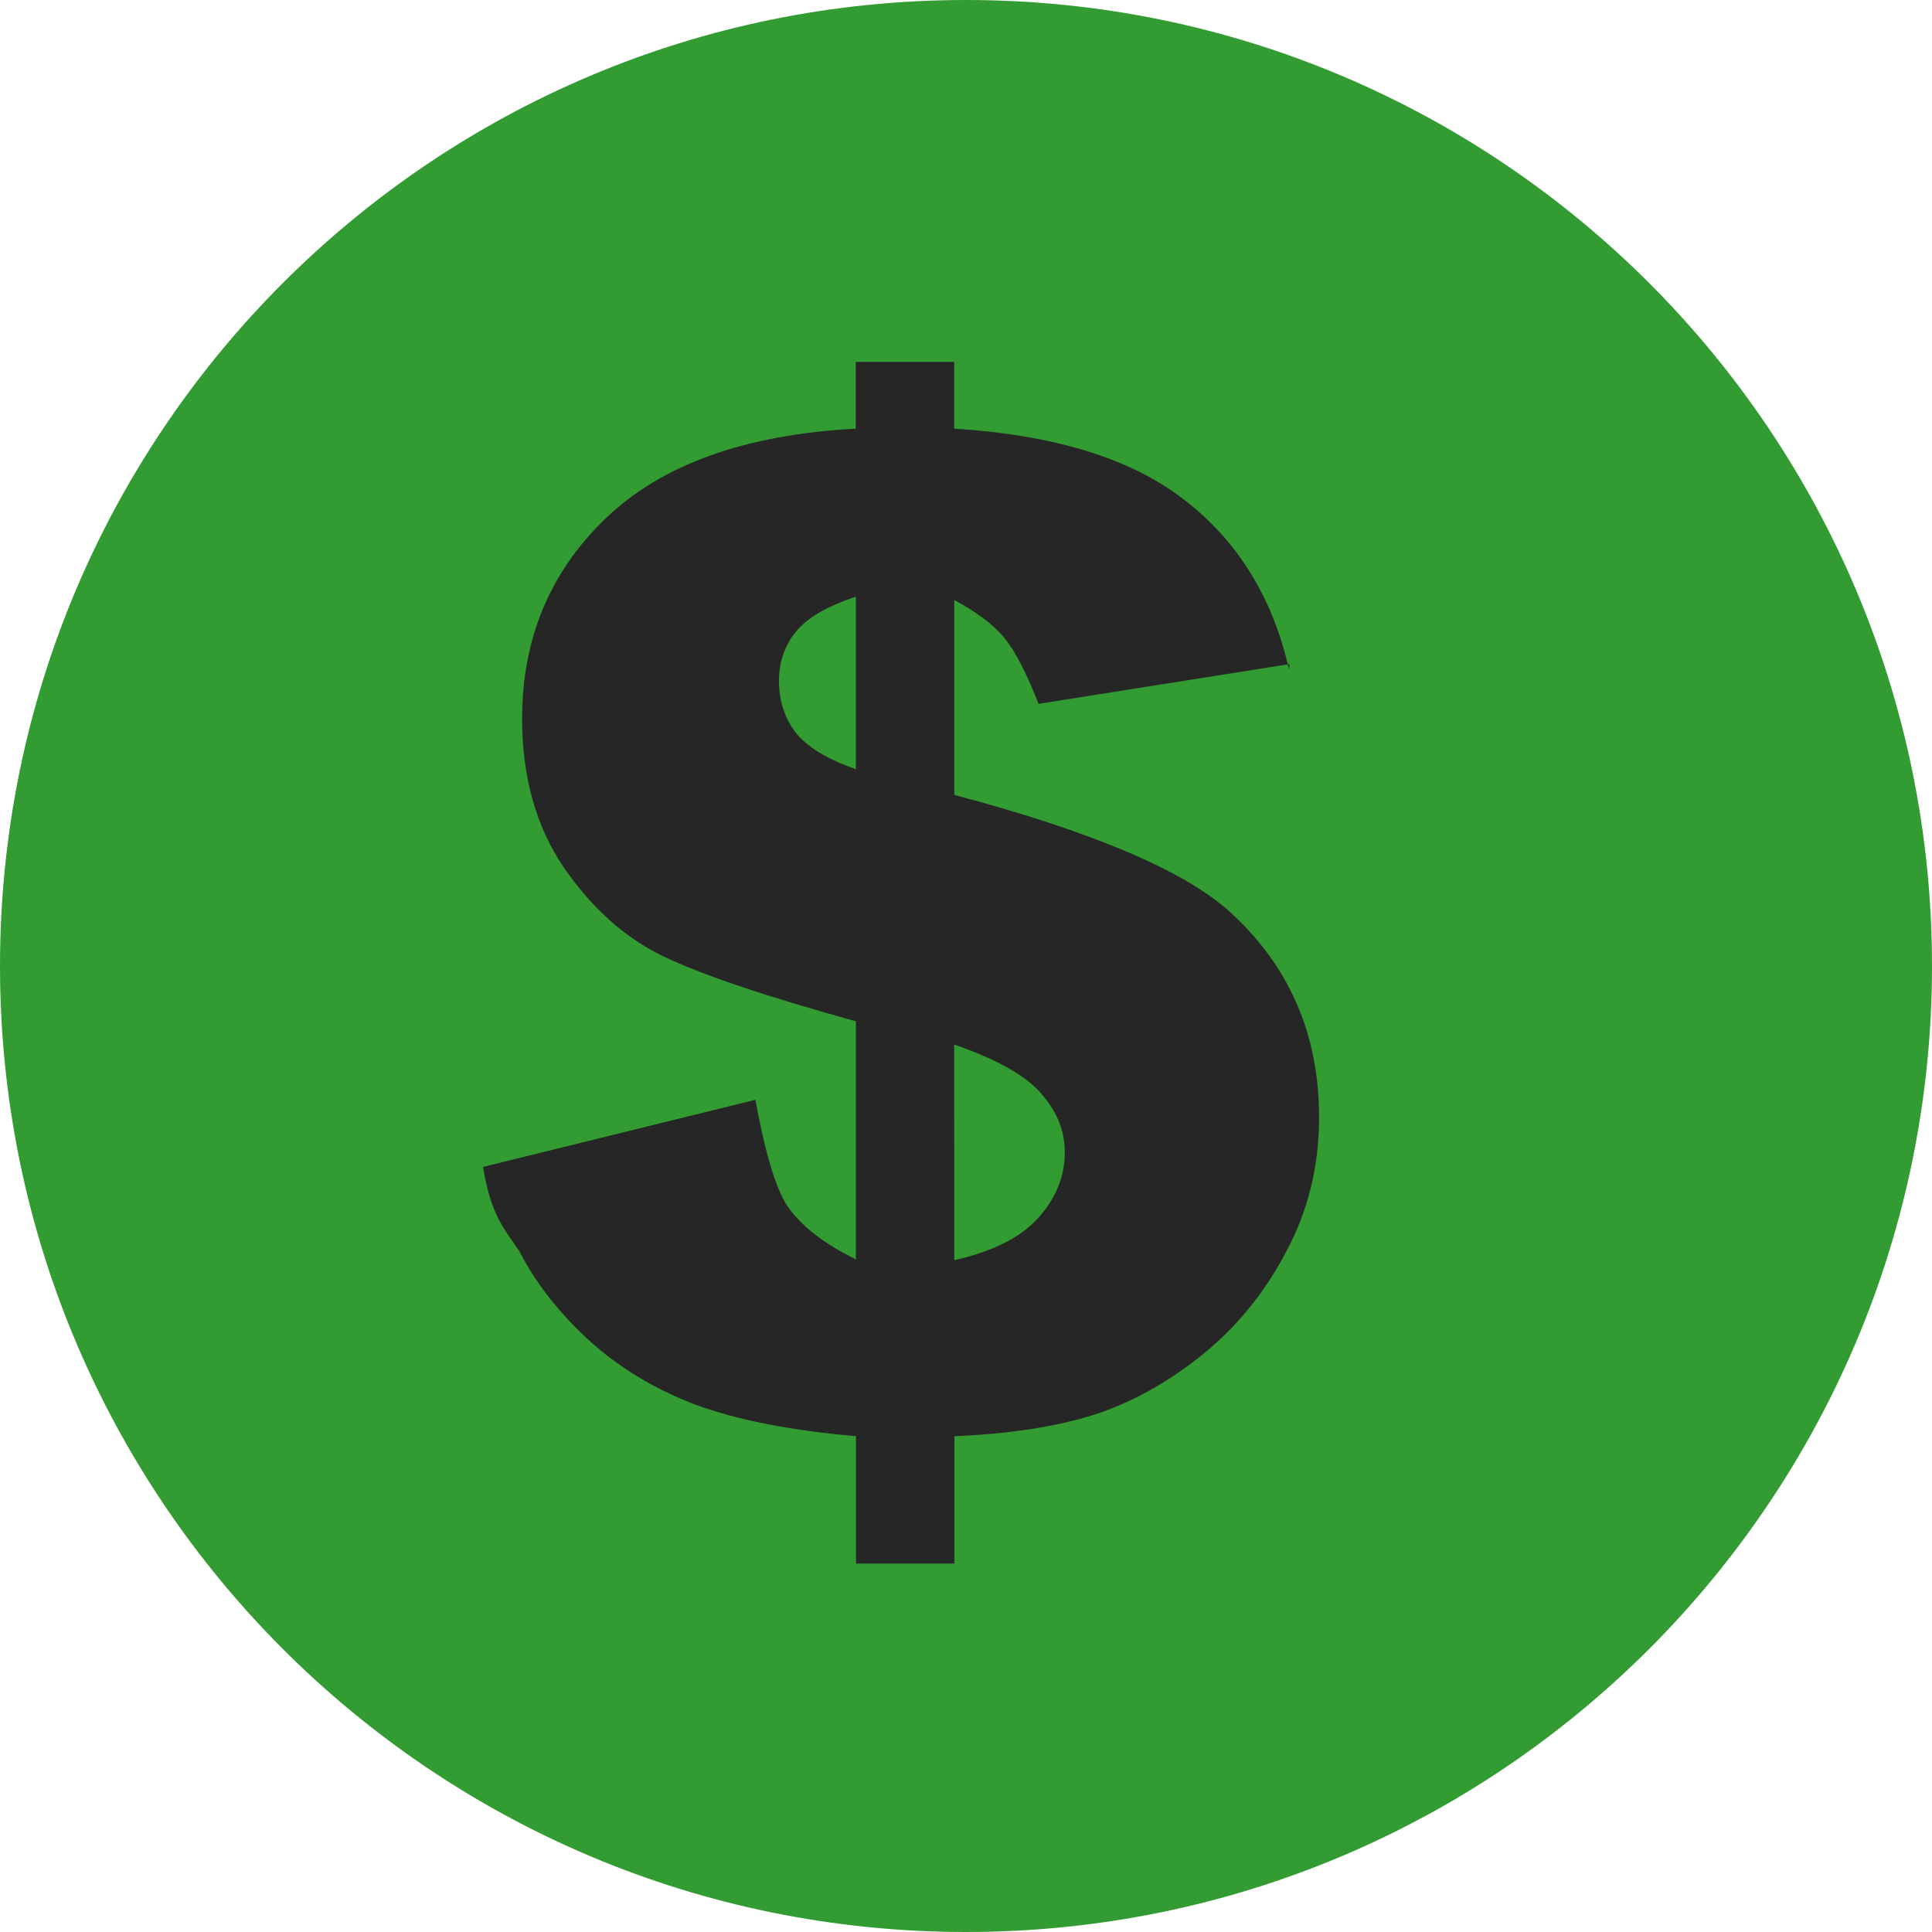
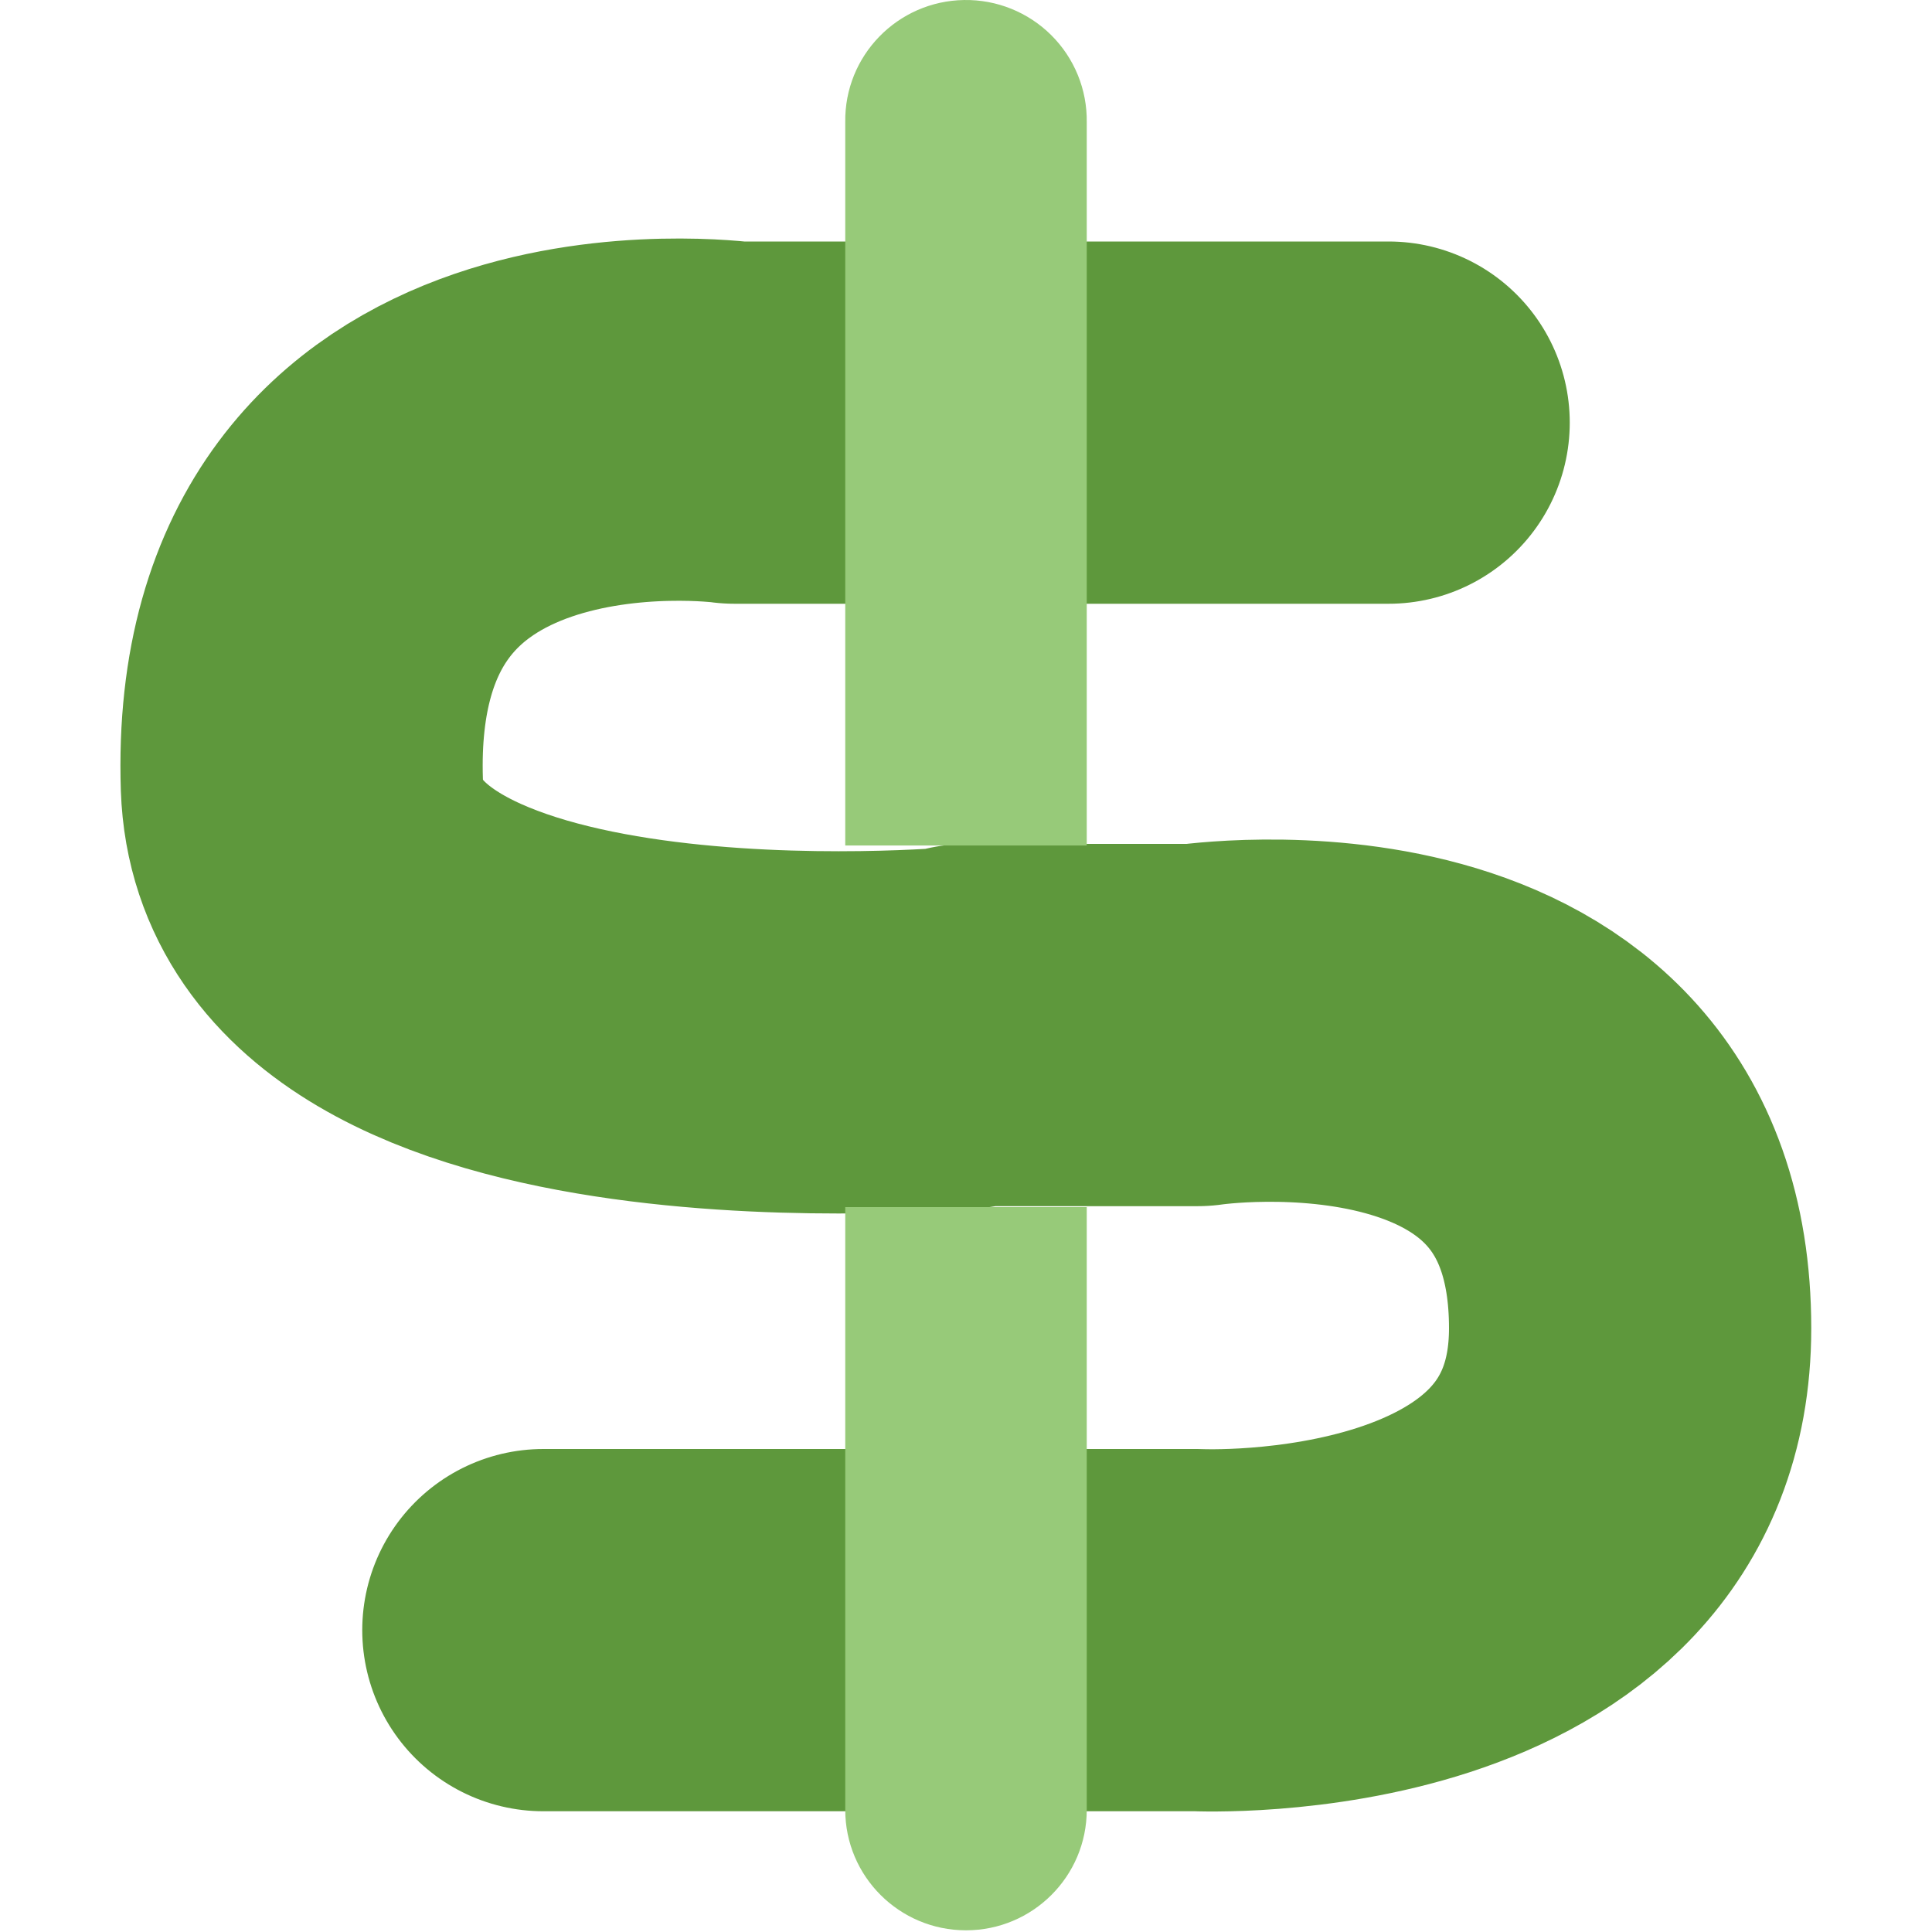
- <svg xmlns="http://www.w3.org/2000/svg" width="16" height="16" version="1.1" viewBox="0 0 16 16">
-   <g transform="translate(0 -1036.4)">
-     <circle fill="#329c32" cx="8" cy="1044.4" r="8" />
-     <path fill="#262626" d="m10.678 1041.9-2.077 0.329c-0.104-0.264-0.199-0.447-0.285-0.547-0.082-0.104-0.22-0.208-0.413-0.313v1.614c1.132 0.301 1.887 0.62 2.267 0.955 0.503 0.45 0.754 1.022 0.754 1.714 0 0.406-0.091 0.778-0.274 1.117-0.179 0.339-0.409 0.622-0.692 0.849-0.279 0.227-0.577 0.393-0.893 0.497-0.316 0.1-0.704 0.16-1.161 0.179v1.055h-0.815v-1.055c-0.547-0.048-0.992-0.136-1.335-0.263-0.339-0.13-0.633-0.309-0.882-0.536-0.246-0.227-0.436-0.471-0.57-0.731-0.134-0.2-0.235-0.3-0.302-0.7l2.256-0.556c0.067 0.369 0.156 0.721 0.268 0.885 0.115 0.164 0.303 0.309 0.564 0.436v-1.971c-0.752-0.208-1.286-0.389-1.603-0.542-0.313-0.153-0.584-0.396-0.815-0.731-0.231-0.339-0.346-0.75-0.346-1.234 0-0.663 0.231-1.215 0.692-1.658 0.465-0.447 1.156-0.694 2.071-0.743v-0.553h0.815v0.553c0.834 0.052 1.47 0.249 1.909 0.592 0.443 0.342 0.731 0.811 0.865 1.407zm-3.59-0.558c-0.238 0.078-0.404 0.175-0.497 0.29-0.093 0.115-0.14 0.251-0.14 0.407 0 0.164 0.047 0.307 0.14 0.43 0.097 0.119 0.262 0.22 0.497 0.301zm0.815 5.494c0.316-0.071 0.547-0.186 0.692-0.346 0.149-0.164 0.223-0.346 0.223-0.547 0-0.175-0.063-0.335-0.19-0.48-0.123-0.149-0.365-0.287-0.726-0.413z" />
-   </g>
+ <svg xmlns="http://www.w3.org/2000/svg" width="16" height="16" version="1.1">
+   <path style="fill:none;stroke:#5e983c;stroke-width:3;stroke-linecap:round;stroke-linejoin:round" d="m 8.011,8.489 1.905,0 c 0,0 3.584,-0.536 3.584,2.511 0,2.667 -3.584,2.5 -3.584,2.5 L 4.5,13.5 M 7.989,8.511 C 7.989,8.511 2.587,9 2.5,6.5 2.385,3 6.084,3.5 6.084,3.5 L 11.5,3.5" />
+   <path style="fill:#97ca79;fill-rule:evenodd" d="M 7.984,1.2186894e-4 A 1,0.998 0 0 0 7,1.012 l 0,5.99 2,0 0,-5.99 A 1,0.998 0 0 0 7.984,1.2186894e-4 Z M 7,9.996 7,14.988 a 1,0.998 0 1 0 2,0 l 0,-4.991 -2,0 z" />
</svg>
